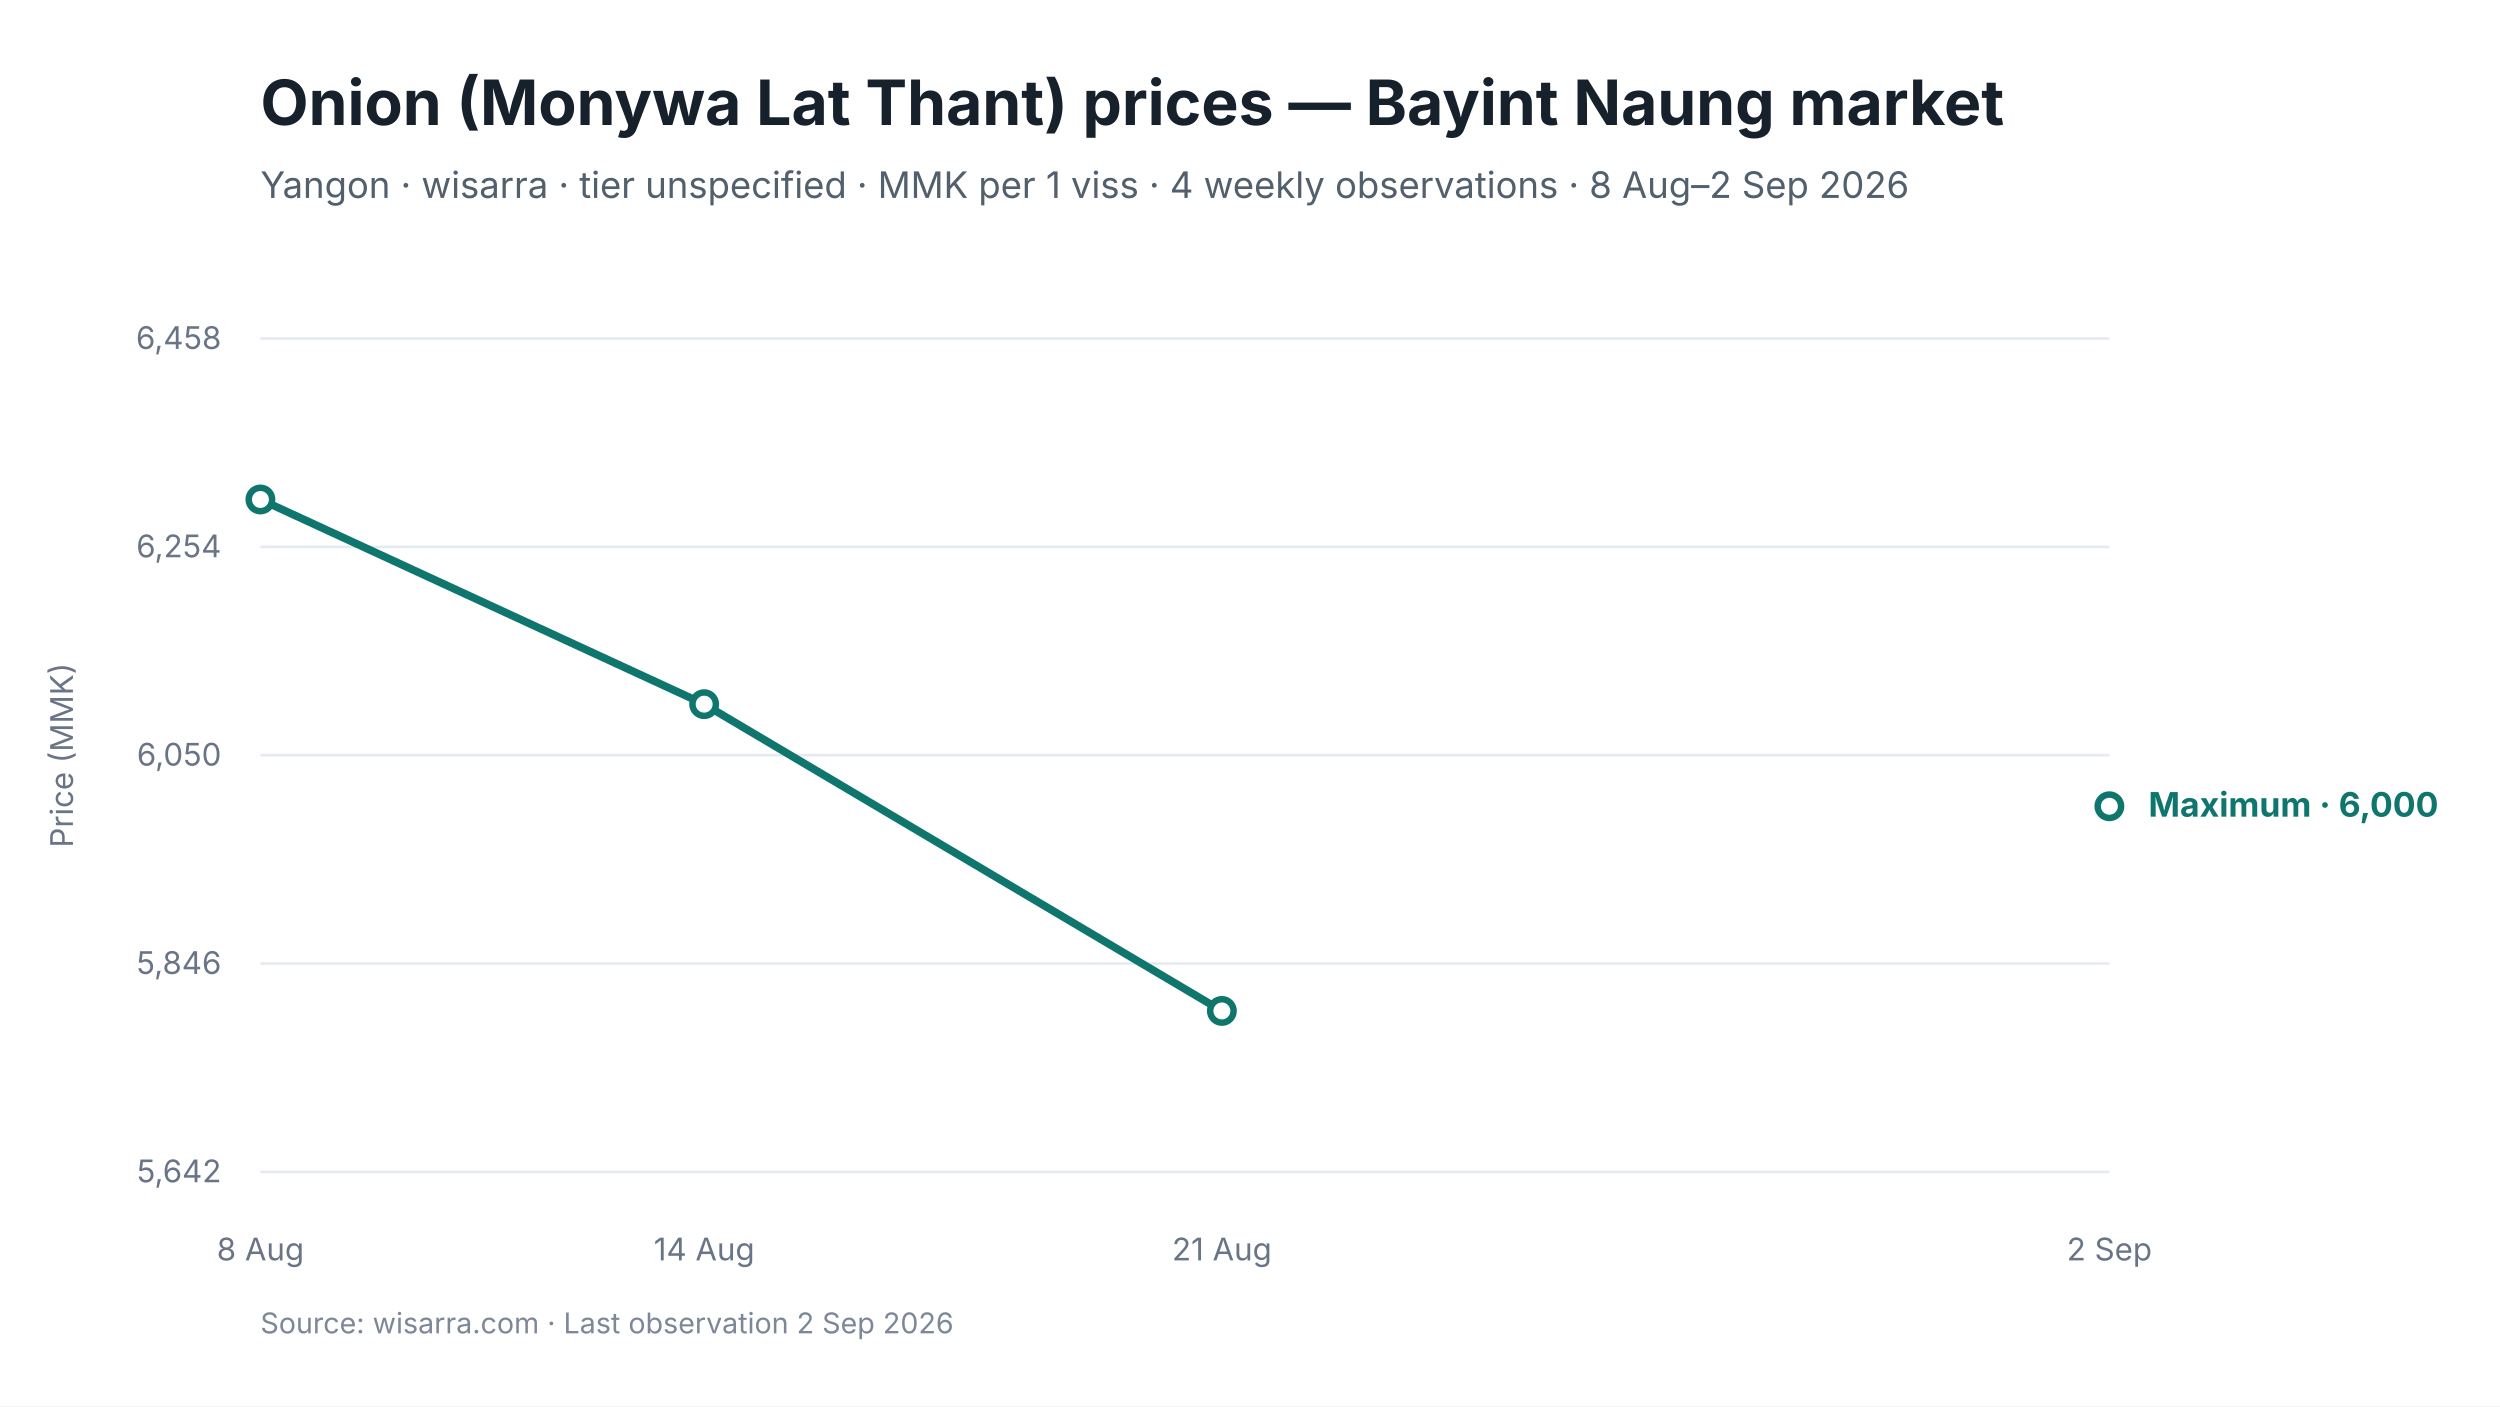
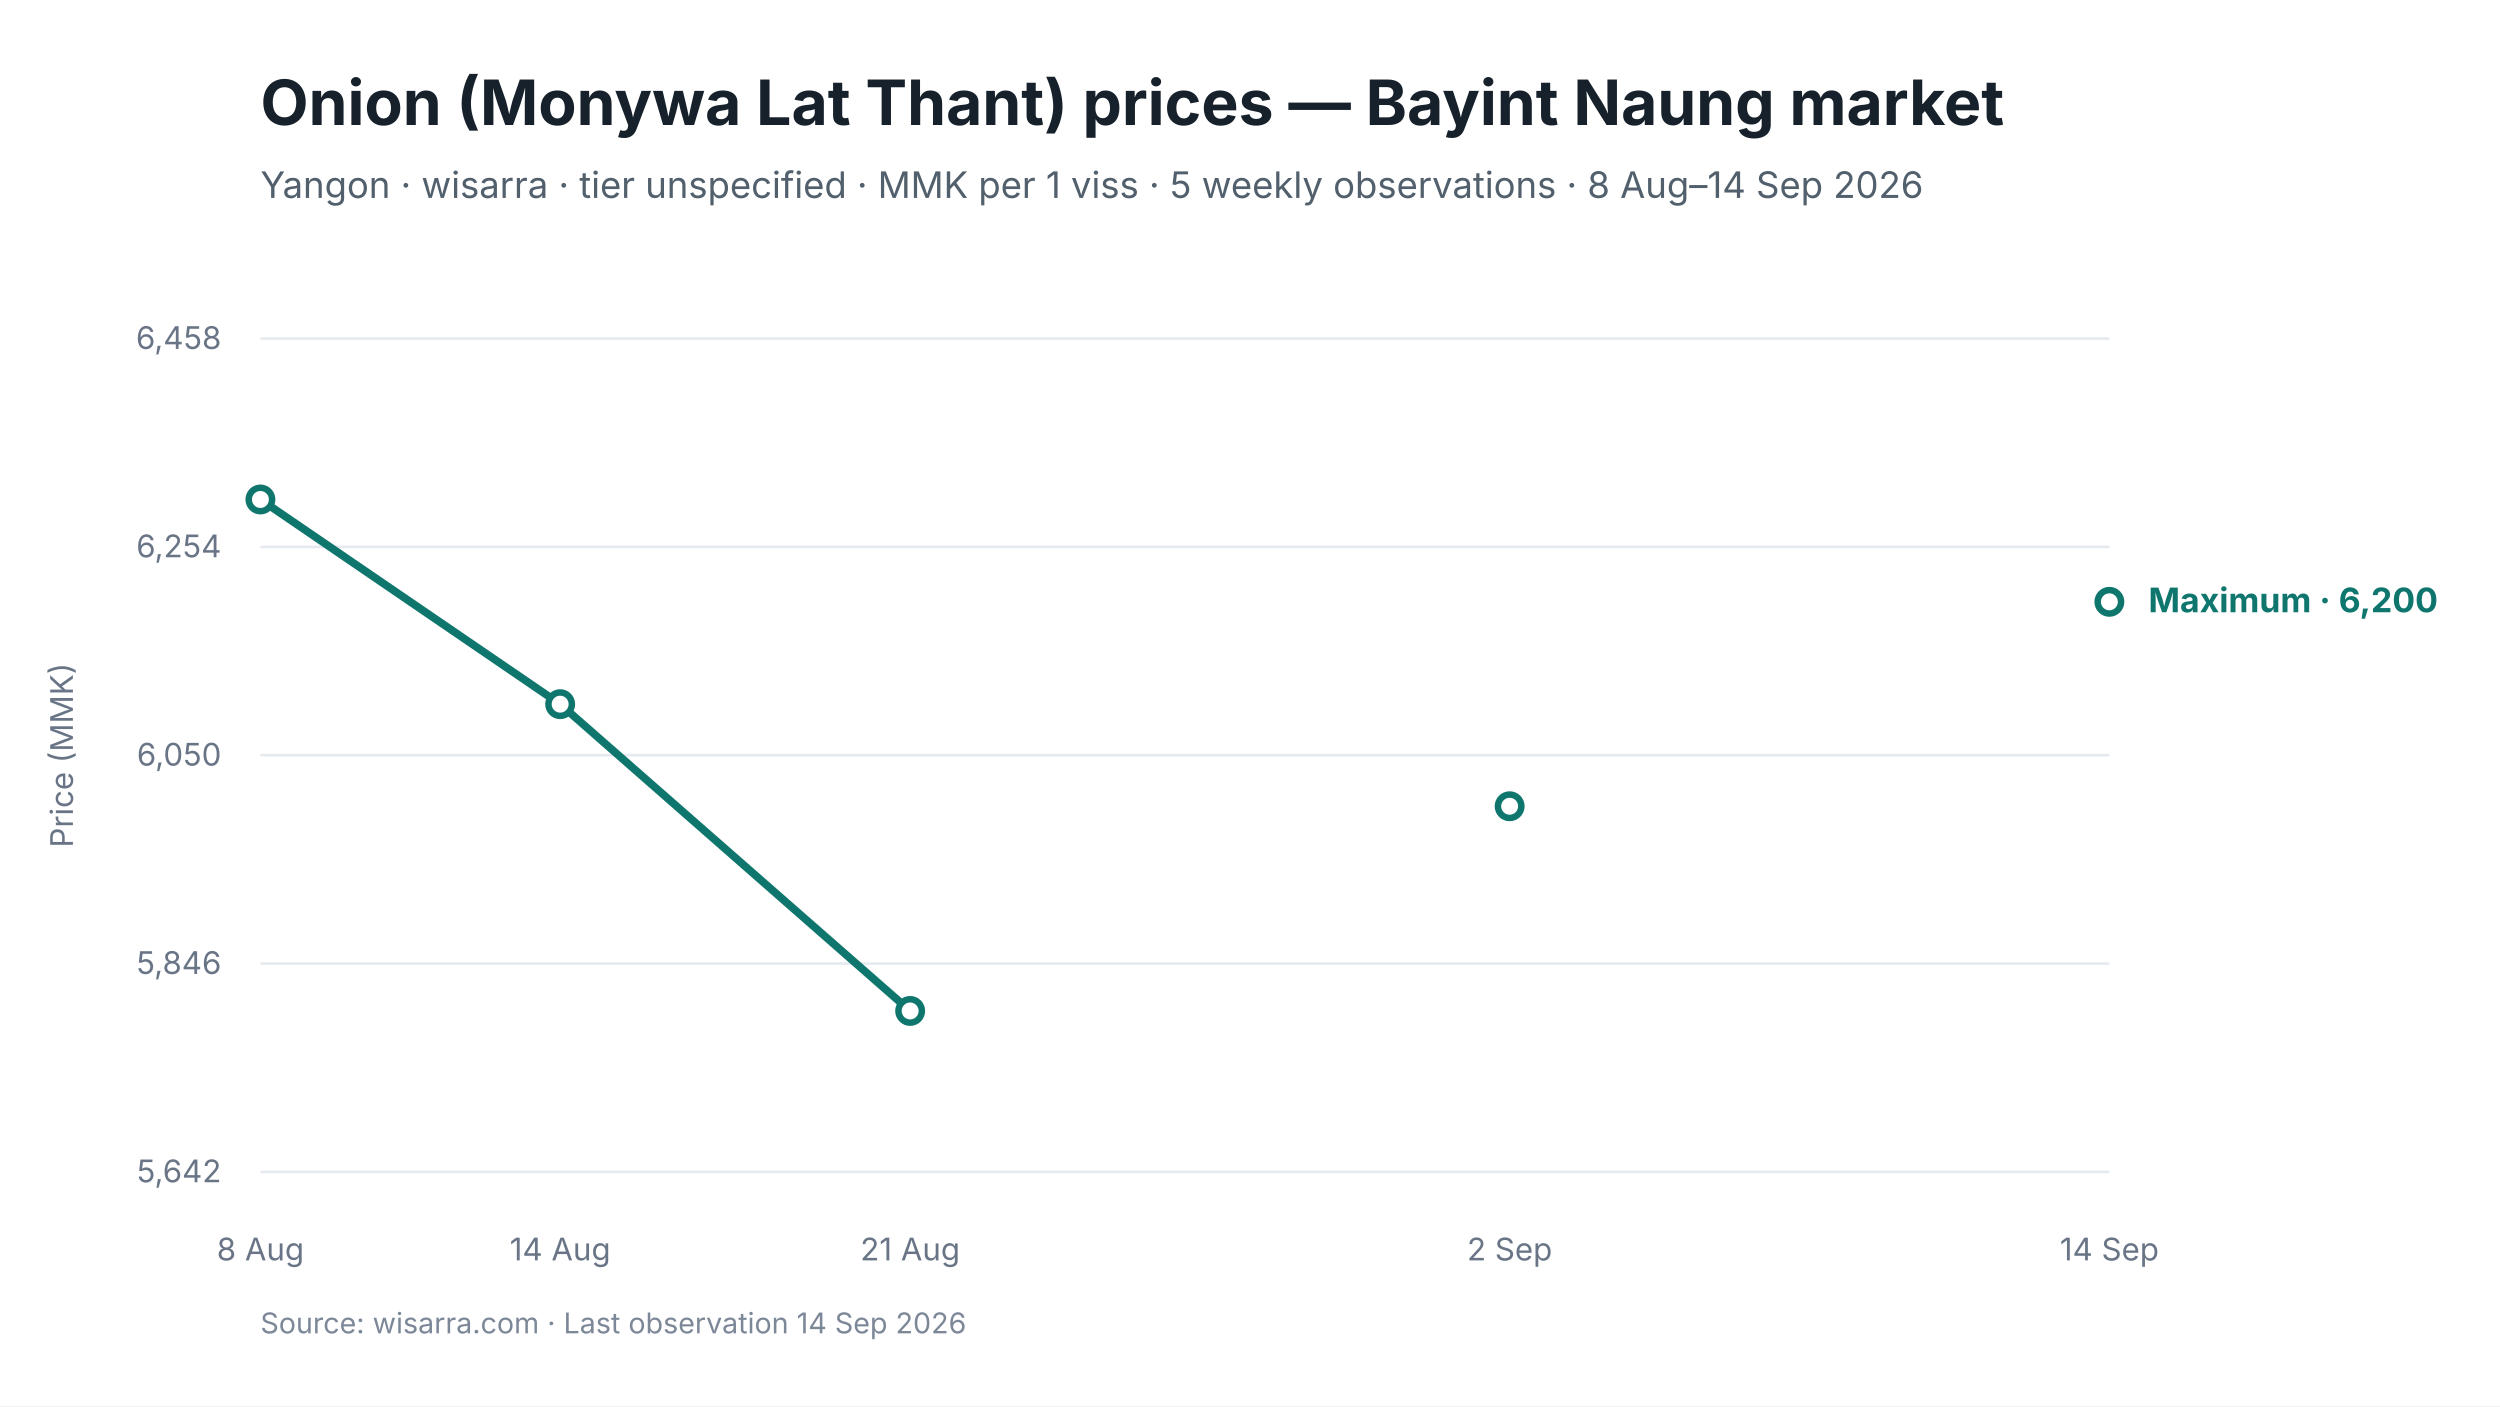
<svg xmlns="http://www.w3.org/2000/svg" viewBox="0 0 960 540" width="960" height="540" role="img" aria-labelledby="chart-title chart-desc">
  <style>
text { font-family: Inter, -apple-system, BlinkMacSystemFont, "Segoe UI", sans-serif; fill: #17212B; }
.chart-title { font-size: 24px; font-weight: 650; }
.subtitle { font-size: 14px; fill: #52606D; }
.axis { font-size: 12px; fill: #697586; }
.grid { stroke: #E5EAF0; stroke-width: 1; }
.range { fill: #D9F3F0; fill-opacity: 0.72; }
.maximum { stroke: #0F766E; stroke-width: 3; fill: none; }
.minimum { stroke: #64748B; stroke-width: 2.25; stroke-dasharray: 7 5; fill: none; }
.modal { stroke: #2563EB; stroke-width: 3; fill: none; }
.point-max { fill: #FFFFFF; stroke: #0F766E; stroke-width: 2.5; }
.point-min { fill: #FFFFFF; stroke: #64748B; stroke-width: 2; }
.point-modal { fill: #FFFFFF; stroke: #2563EB; stroke-width: 2.5; }
.direct-label { font-size: 13px; font-weight: 650; }
.maximum-label { fill: #0F766E; }
.minimum-label { fill: #52606D; }
.combined-label { fill: #334155; }
.modal-label { fill: #1D4ED8; }
.source { font-size: 11px; fill: #7C8798; }
</style>
  <rect width="960" height="540" fill="#FFFFFF" />
  <text id="chart-title" x="100" y="48" class="chart-title">Onion (Monywa Lat Thant) prices — Bayint Naung market</text>
-   <text x="100" y="76" class="subtitle">Yangon · wisarra · tier unspecified · MMK per 1 viss · 4 weekly observations · 8 Aug–2 Sep 2026</text>
+   <text x="100" y="76" class="subtitle">Yangon · wisarra · tier unspecified · MMK per 1 viss · 5 weekly observations · 8 Aug–14 Sep 2026</text>
  <line x1="100" y1="130.0" x2="810" y2="130.0" class="grid" />
  <text x="85" y="134.0" text-anchor="end" class="axis">6,458</text>
  <line x1="100" y1="210.0" x2="810" y2="210.0" class="grid" />
  <text x="85" y="214.0" text-anchor="end" class="axis">6,254</text>
  <line x1="100" y1="290.0" x2="810" y2="290.0" class="grid" />
  <text x="85" y="294.0" text-anchor="end" class="axis">6,050</text>
  <line x1="100" y1="370.0" x2="810" y2="370.0" class="grid" />
  <text x="85" y="374.0" text-anchor="end" class="axis">5,846</text>
  <line x1="100" y1="450.0" x2="810" y2="450.0" class="grid" />
  <text x="85" y="454.0" text-anchor="end" class="axis">5,642</text>
-   <path d="M 100.0 191.8 L 270.4 270.4 L 469.2 388.2" class="maximum" />
+   <path d="M 100.0 191.8 L 215.1 270.4 L 349.5 388.2" class="maximum" />
  <circle cx="100.0" cy="191.8" r="4.5" class="point-max" />
-   <circle cx="270.4" cy="270.4" r="4.5" class="point-max" />
-   <circle cx="469.2" cy="388.2" r="4.5" class="point-max" />
-   <circle cx="810.0" cy="309.6" r="4.5" class="point-max" />
+   <circle cx="215.1" cy="270.4" r="4.5" class="point-max" />
+   <circle cx="349.5" cy="388.2" r="4.5" class="point-max" />
+   <circle cx="579.7" cy="309.6" r="4.5" class="point-max" />
+   <circle cx="810.0" cy="231.1" r="4.5" class="point-max" />
  <text x="100.0" y="484" text-anchor="middle" class="axis">8 Aug</text>
-   <text x="270.4" y="484" text-anchor="middle" class="axis">14 Aug</text>
-   <text x="469.2" y="484" text-anchor="middle" class="axis">21 Aug</text>
-   <text x="810.0" y="484" text-anchor="middle" class="axis">2 Sep</text>
-   <text x="825.0" y="313.6" class="direct-label maximum-label">Maximum · 6,000</text>
+   <text x="215.1" y="484" text-anchor="middle" class="axis">14 Aug</text>
+   <text x="349.5" y="484" text-anchor="middle" class="axis">21 Aug</text>
+   <text x="579.7" y="484" text-anchor="middle" class="axis">2 Sep</text>
+   <text x="810.0" y="484" text-anchor="middle" class="axis">14 Sep</text>
+   <text x="825.0" y="235.1" class="direct-label maximum-label">Maximum · 6,200</text>
  <text x="28" y="290.0" text-anchor="middle" class="axis" transform="rotate(-90 28 290.0)">Price (MMK)</text>
-   <text x="100" y="512" class="source">Source: wisarra.com · Last observation 2 Sep 2026</text>
+   <text x="100" y="512" class="source">Source: wisarra.com · Last observation 14 Sep 2026</text>
</svg>
